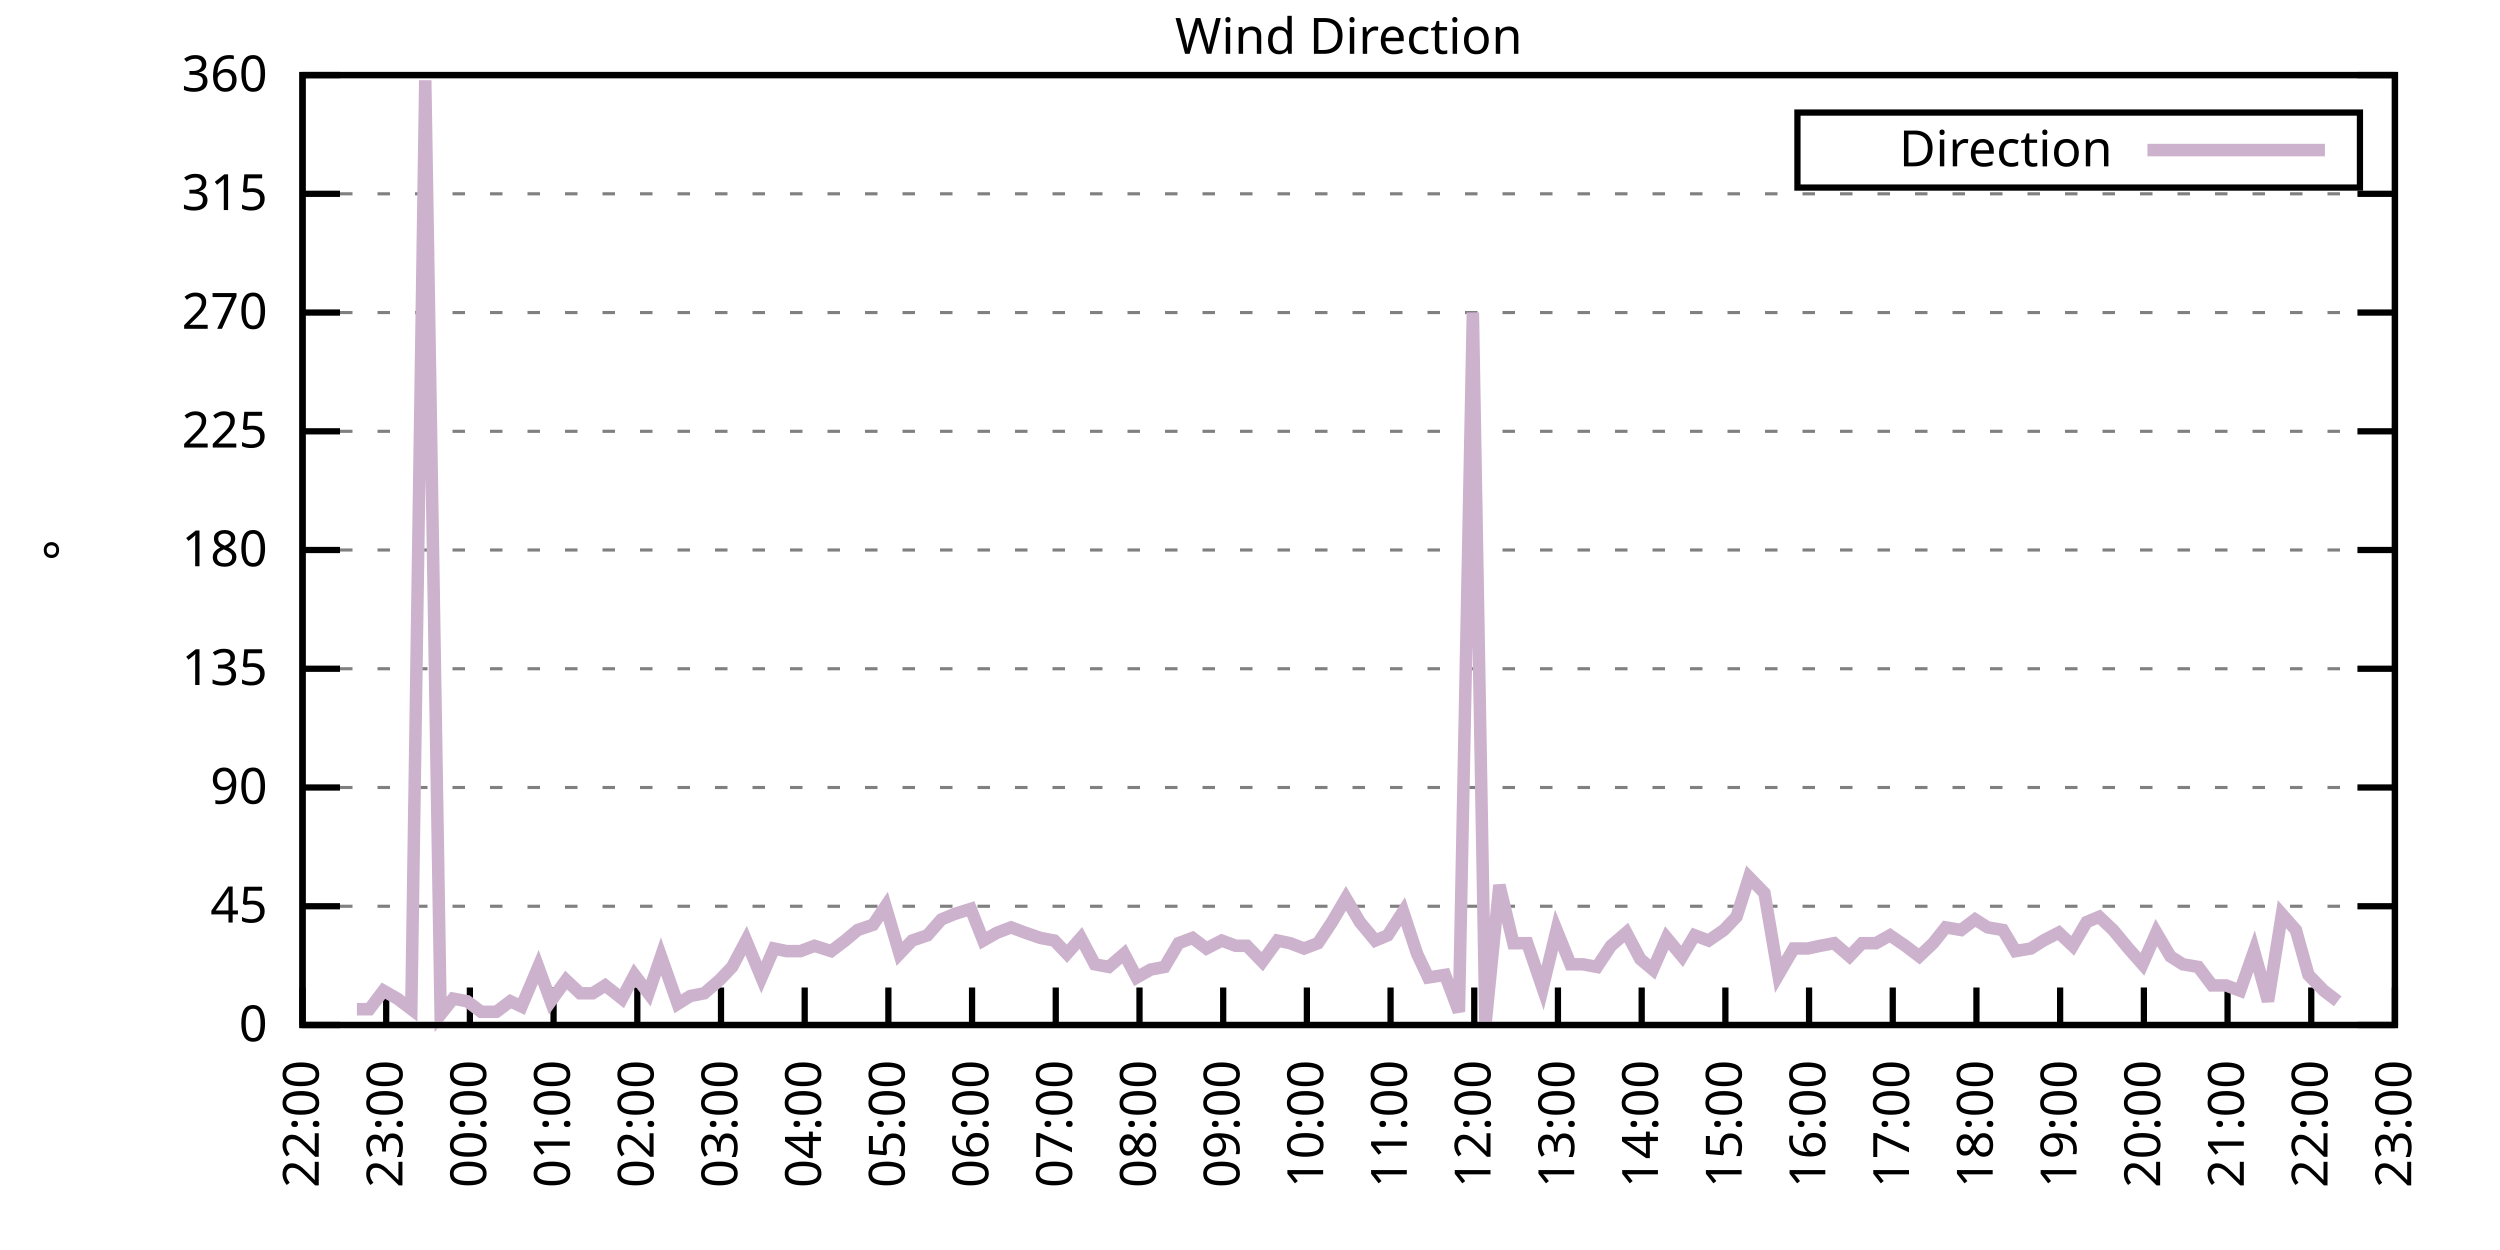
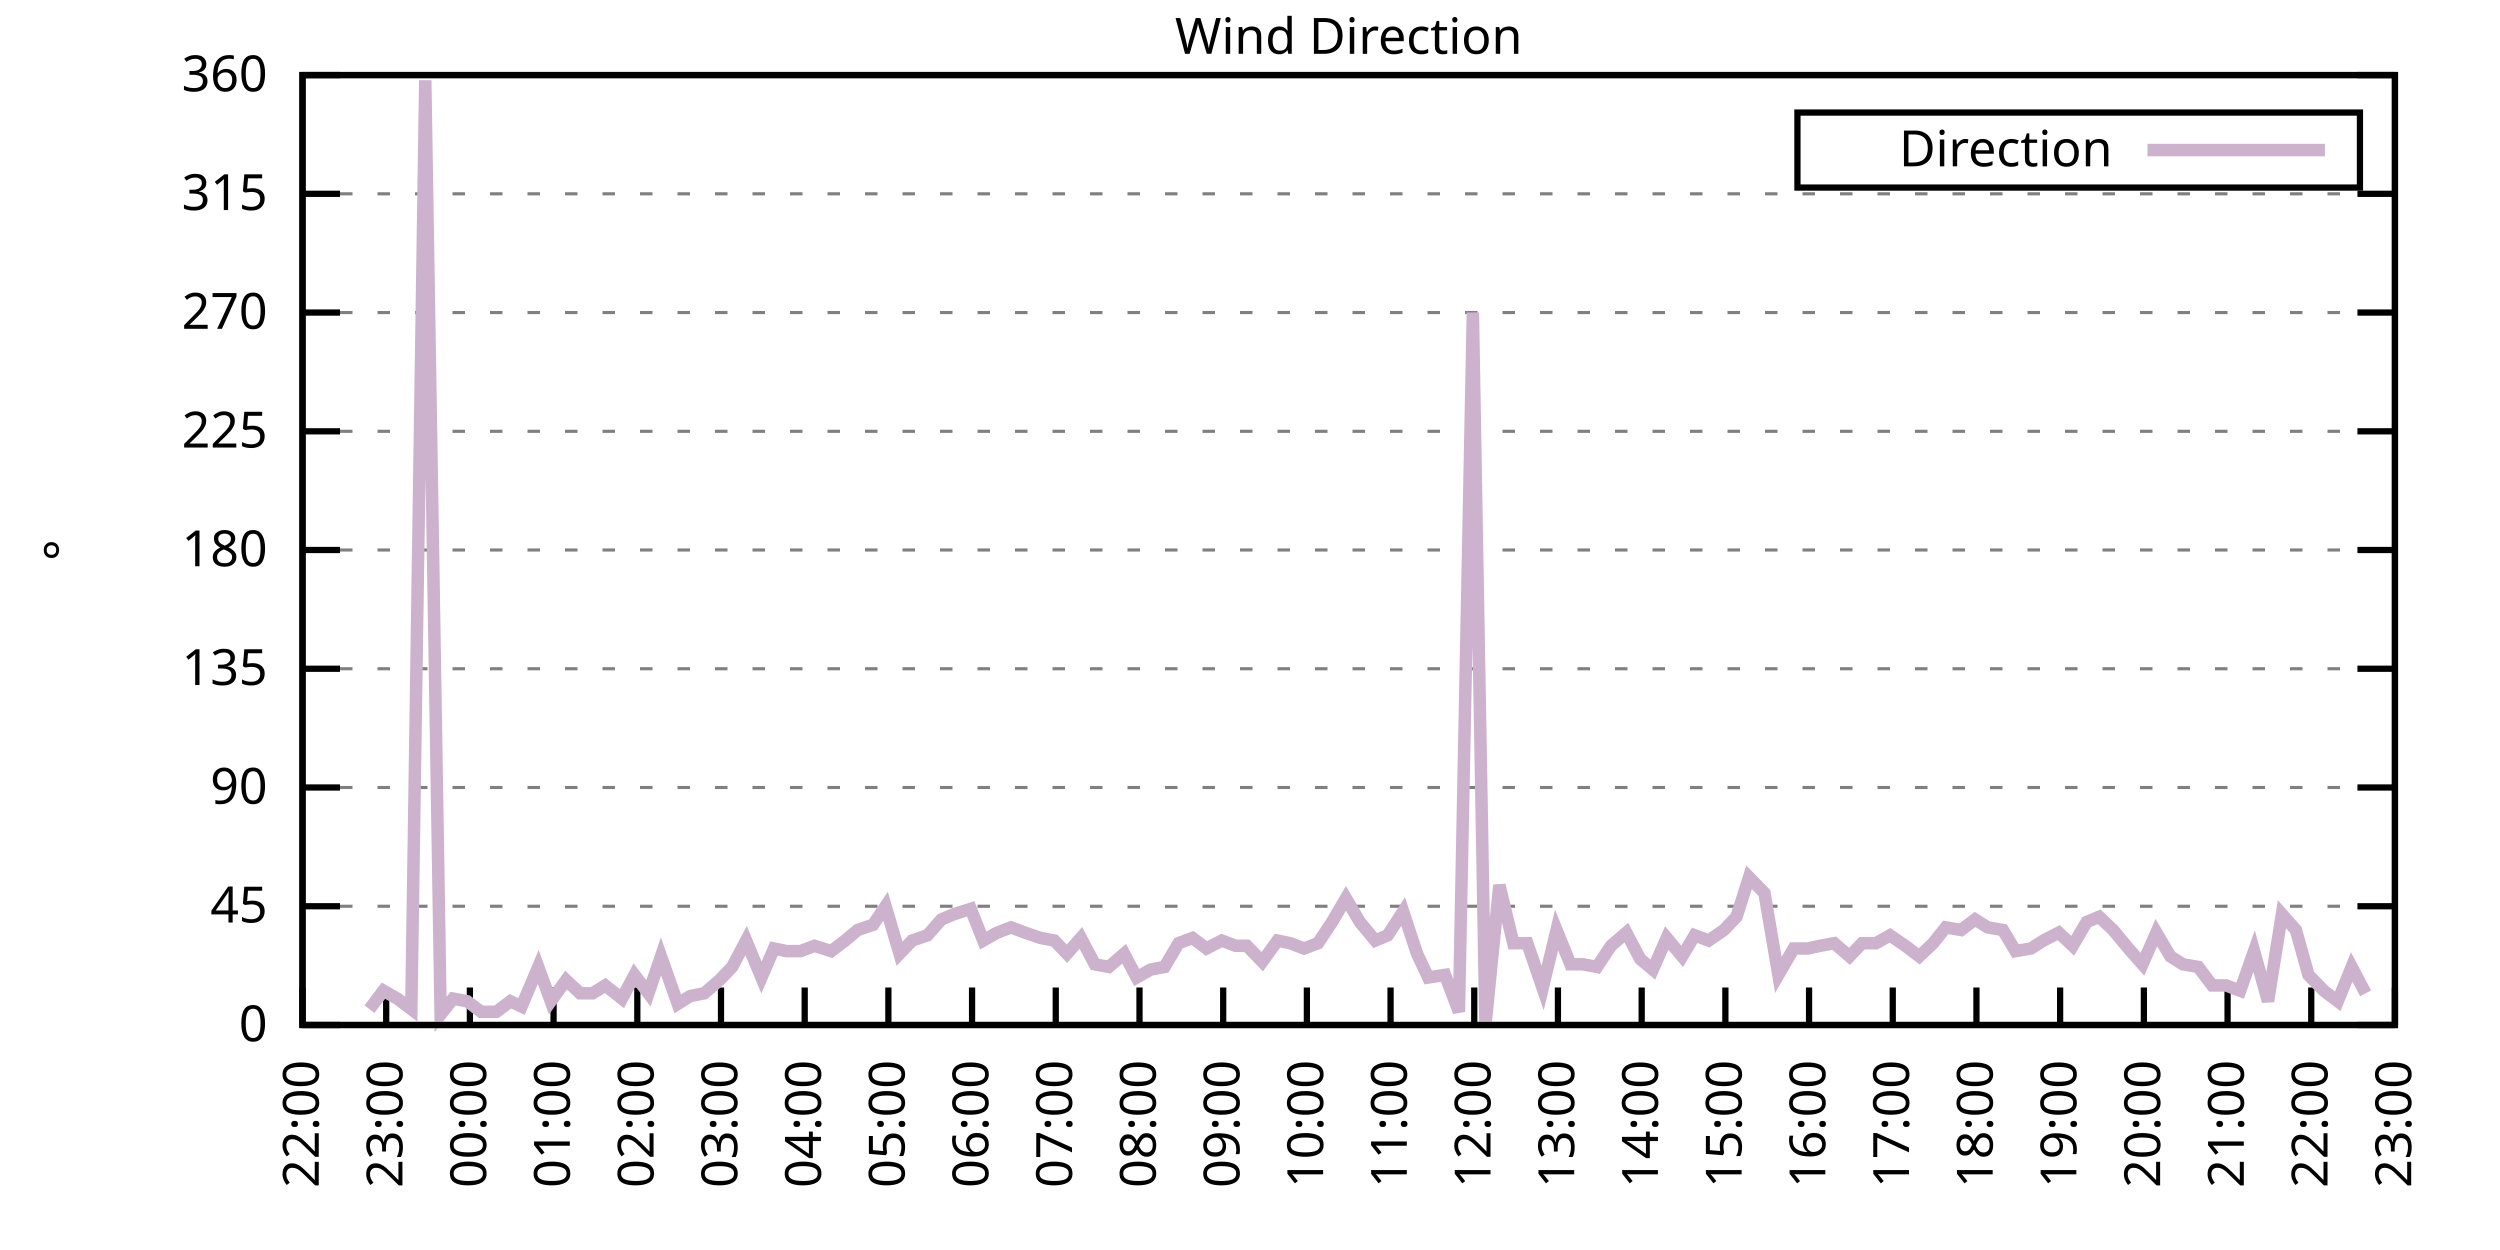
<svg xmlns="http://www.w3.org/2000/svg" xmlns:xlink="http://www.w3.org/1999/xlink" width="400" height="200" viewBox="0 0 400 200">
  <g id="gnuplot_canvas">
    <rect x="0" y="0" width="400" height="200" fill="none" />
    <defs>
      <circle id="gpDot" r="0.5" stroke-width="0.5" stroke="currentColor" />
      <path id="gpPt0" stroke-width="0.333" stroke="currentColor" d="M-1,0 h2 M0,-1 v2" />
      <path id="gpPt1" stroke-width="0.333" stroke="currentColor" d="M-1,-1 L1,1 M1,-1 L-1,1" />
      <path id="gpPt2" stroke-width="0.333" stroke="currentColor" d="M-1,0 L1,0 M0,-1 L0,1 M-1,-1 L1,1 M-1,1 L1,-1" />
      <rect id="gpPt3" stroke-width="0.333" stroke="currentColor" x="-1" y="-1" width="2" height="2" />
      <rect id="gpPt4" stroke-width="0.333" stroke="currentColor" fill="currentColor" x="-1" y="-1" width="2" height="2" />
      <circle id="gpPt5" stroke-width="0.333" stroke="currentColor" cx="0" cy="0" r="1" />
      <use xlink:href="#gpPt5" id="gpPt6" fill="currentColor" stroke="none" />
      <path id="gpPt7" stroke-width="0.333" stroke="currentColor" d="M0,-1.33 L-1.33,0.67 L1.33,0.67 z" />
      <use xlink:href="#gpPt7" id="gpPt8" fill="currentColor" stroke="none" />
      <use xlink:href="#gpPt7" id="gpPt9" stroke="currentColor" transform="rotate(180)" />
      <use xlink:href="#gpPt9" id="gpPt10" fill="currentColor" stroke="none" />
      <use xlink:href="#gpPt3" id="gpPt11" stroke="currentColor" transform="rotate(45)" />
      <use xlink:href="#gpPt11" id="gpPt12" fill="currentColor" stroke="none" />
      <path id="gpPt13" stroke-width="0.333" stroke="currentColor" d="M0,1.330 L1.265,0.411 L0.782,-1.067 L-0.782,-1.076 L-1.265,0.411 z" />
      <use xlink:href="#gpPt13" id="gpPt14" fill="currentColor" stroke="none" />
      <filter id="textbox" filterUnits="objectBoundingBox" x="0" y="0" height="1" width="1">
        <feFlood flood-color="white" flood-opacity="1" result="bgnd" />
        <feComposite in="SourceGraphic" in2="bgnd" operator="atop" />
      </filter>
      <filter id="greybox" filterUnits="objectBoundingBox" x="0" y="0" height="1" width="1">
        <feFlood flood-color="lightgrey" flood-opacity="1" result="grey" />
        <feComposite in="SourceGraphic" in2="grey" operator="atop" />
      </filter>
    </defs>
    <g fill="none" color="white" stroke="currentColor" stroke-width="1.00" stroke-linecap="butt" stroke-linejoin="miter">
</g>
    <g fill="none" color="black" stroke="currentColor" stroke-width="1.00" stroke-linecap="butt" stroke-linejoin="miter">
      <g stroke="none" shape-rendering="crispEdges">
        <polygon fill="rgb(255, 255, 255)" points="48.40,164.00 383.18,164.00 383.18,12.02 48.40,12.02 " />
      </g>
    </g>
    <g fill="none" color="black" stroke="currentColor" stroke-width="1.00" stroke-linecap="butt" stroke-linejoin="miter">
</g>
    <g fill="none" color="black" stroke="black" stroke-width="0.50" stroke-linecap="butt" stroke-linejoin="miter">
</g>
    <g fill="none" color="gray" stroke="currentColor" stroke-width="0.50" stroke-linecap="butt" stroke-linejoin="miter">
      <path stroke="gray" stroke-dasharray="2,4" class="gridline" d="M48.40,164.00 L383.19,164.00  " />
    </g>
    <g fill="none" color="gray" stroke="gray" stroke-width="1.00" stroke-linecap="butt" stroke-linejoin="miter">
</g>
    <g fill="none" color="black" stroke="currentColor" stroke-width="1.00" stroke-linecap="butt" stroke-linejoin="miter">
      <path stroke="black" d="M48.40,164.00 L54.40,164.00 M383.19,164.00 L377.19,164.00  " />
      <g transform="translate(42.80,166.60)" stroke="none" fill="black" font-family="Sans" font-size="8.00" text-anchor="end">
        <text>
          <tspan font-family="Sans"> 0</tspan>
        </text>
      </g>
    </g>
    <g fill="none" color="black" stroke="currentColor" stroke-width="1.00" stroke-linecap="butt" stroke-linejoin="miter">
</g>
    <g fill="none" color="black" stroke="black" stroke-width="0.50" stroke-linecap="butt" stroke-linejoin="miter">
</g>
    <g fill="none" color="gray" stroke="currentColor" stroke-width="0.50" stroke-linecap="butt" stroke-linejoin="miter">
      <path stroke="gray" stroke-dasharray="2,4" class="gridline" d="M48.40,145.00 L383.19,145.00  " />
    </g>
    <g fill="none" color="gray" stroke="gray" stroke-width="1.00" stroke-linecap="butt" stroke-linejoin="miter">
</g>
    <g fill="none" color="black" stroke="currentColor" stroke-width="1.00" stroke-linecap="butt" stroke-linejoin="miter">
      <path stroke="black" d="M48.40,145.00 L54.40,145.00 M383.19,145.00 L377.19,145.00  " />
      <g transform="translate(42.80,147.60)" stroke="none" fill="black" font-family="Sans" font-size="8.00" text-anchor="end">
        <text>
          <tspan font-family="Sans"> 45</tspan>
        </text>
      </g>
    </g>
    <g fill="none" color="black" stroke="currentColor" stroke-width="1.00" stroke-linecap="butt" stroke-linejoin="miter">
</g>
    <g fill="none" color="black" stroke="black" stroke-width="0.50" stroke-linecap="butt" stroke-linejoin="miter">
</g>
    <g fill="none" color="gray" stroke="currentColor" stroke-width="0.50" stroke-linecap="butt" stroke-linejoin="miter">
      <path stroke="gray" stroke-dasharray="2,4" class="gridline" d="M48.40,126.00 L383.19,126.00  " />
    </g>
    <g fill="none" color="gray" stroke="gray" stroke-width="1.00" stroke-linecap="butt" stroke-linejoin="miter">
</g>
    <g fill="none" color="black" stroke="currentColor" stroke-width="1.00" stroke-linecap="butt" stroke-linejoin="miter">
      <path stroke="black" d="M48.40,126.00 L54.40,126.00 M383.19,126.00 L377.19,126.00  " />
      <g transform="translate(42.80,128.60)" stroke="none" fill="black" font-family="Sans" font-size="8.00" text-anchor="end">
        <text>
          <tspan font-family="Sans"> 90</tspan>
        </text>
      </g>
    </g>
    <g fill="none" color="black" stroke="currentColor" stroke-width="1.00" stroke-linecap="butt" stroke-linejoin="miter">
</g>
    <g fill="none" color="black" stroke="black" stroke-width="0.50" stroke-linecap="butt" stroke-linejoin="miter">
</g>
    <g fill="none" color="gray" stroke="currentColor" stroke-width="0.50" stroke-linecap="butt" stroke-linejoin="miter">
      <path stroke="gray" stroke-dasharray="2,4" class="gridline" d="M48.40,107.00 L383.19,107.00  " />
    </g>
    <g fill="none" color="gray" stroke="gray" stroke-width="1.00" stroke-linecap="butt" stroke-linejoin="miter">
</g>
    <g fill="none" color="black" stroke="currentColor" stroke-width="1.00" stroke-linecap="butt" stroke-linejoin="miter">
      <path stroke="black" d="M48.40,107.00 L54.40,107.00 M383.19,107.00 L377.19,107.00  " />
      <g transform="translate(42.80,109.60)" stroke="none" fill="black" font-family="Sans" font-size="8.00" text-anchor="end">
        <text>
          <tspan font-family="Sans"> 135</tspan>
        </text>
      </g>
    </g>
    <g fill="none" color="black" stroke="currentColor" stroke-width="1.00" stroke-linecap="butt" stroke-linejoin="miter">
</g>
    <g fill="none" color="black" stroke="black" stroke-width="0.50" stroke-linecap="butt" stroke-linejoin="miter">
</g>
    <g fill="none" color="gray" stroke="currentColor" stroke-width="0.50" stroke-linecap="butt" stroke-linejoin="miter">
      <path stroke="gray" stroke-dasharray="2,4" class="gridline" d="M48.40,88.00 L383.19,88.00  " />
    </g>
    <g fill="none" color="gray" stroke="gray" stroke-width="1.00" stroke-linecap="butt" stroke-linejoin="miter">
</g>
    <g fill="none" color="black" stroke="currentColor" stroke-width="1.00" stroke-linecap="butt" stroke-linejoin="miter">
      <path stroke="black" d="M48.40,88.00 L54.40,88.00 M383.19,88.00 L377.19,88.00  " />
      <g transform="translate(42.80,90.60)" stroke="none" fill="black" font-family="Sans" font-size="8.00" text-anchor="end">
        <text>
          <tspan font-family="Sans"> 180</tspan>
        </text>
      </g>
    </g>
    <g fill="none" color="black" stroke="currentColor" stroke-width="1.00" stroke-linecap="butt" stroke-linejoin="miter">
</g>
    <g fill="none" color="black" stroke="black" stroke-width="0.50" stroke-linecap="butt" stroke-linejoin="miter">
</g>
    <g fill="none" color="gray" stroke="currentColor" stroke-width="0.50" stroke-linecap="butt" stroke-linejoin="miter">
      <path stroke="gray" stroke-dasharray="2,4" class="gridline" d="M48.40,69.01 L383.19,69.01  " />
    </g>
    <g fill="none" color="gray" stroke="gray" stroke-width="1.00" stroke-linecap="butt" stroke-linejoin="miter">
</g>
    <g fill="none" color="black" stroke="currentColor" stroke-width="1.00" stroke-linecap="butt" stroke-linejoin="miter">
      <path stroke="black" d="M48.40,69.01 L54.40,69.01 M383.19,69.01 L377.19,69.01  " />
      <g transform="translate(42.80,71.61)" stroke="none" fill="black" font-family="Sans" font-size="8.00" text-anchor="end">
        <text>
          <tspan font-family="Sans"> 225</tspan>
        </text>
      </g>
    </g>
    <g fill="none" color="black" stroke="currentColor" stroke-width="1.00" stroke-linecap="butt" stroke-linejoin="miter">
</g>
    <g fill="none" color="black" stroke="black" stroke-width="0.50" stroke-linecap="butt" stroke-linejoin="miter">
</g>
    <g fill="none" color="gray" stroke="currentColor" stroke-width="0.50" stroke-linecap="butt" stroke-linejoin="miter">
      <path stroke="gray" stroke-dasharray="2,4" class="gridline" d="M48.40,50.01 L383.19,50.01  " />
    </g>
    <g fill="none" color="gray" stroke="gray" stroke-width="1.00" stroke-linecap="butt" stroke-linejoin="miter">
</g>
    <g fill="none" color="black" stroke="currentColor" stroke-width="1.00" stroke-linecap="butt" stroke-linejoin="miter">
      <path stroke="black" d="M48.40,50.01 L54.40,50.01 M383.19,50.01 L377.19,50.01  " />
      <g transform="translate(42.80,52.61)" stroke="none" fill="black" font-family="Sans" font-size="8.00" text-anchor="end">
        <text>
          <tspan font-family="Sans"> 270</tspan>
        </text>
      </g>
    </g>
    <g fill="none" color="black" stroke="currentColor" stroke-width="1.00" stroke-linecap="butt" stroke-linejoin="miter">
</g>
    <g fill="none" color="black" stroke="black" stroke-width="0.50" stroke-linecap="butt" stroke-linejoin="miter">
</g>
    <g fill="none" color="gray" stroke="currentColor" stroke-width="0.50" stroke-linecap="butt" stroke-linejoin="miter">
      <path stroke="gray" stroke-dasharray="2,4" class="gridline" d="M48.40,31.01 L383.19,31.01  " />
    </g>
    <g fill="none" color="gray" stroke="gray" stroke-width="1.00" stroke-linecap="butt" stroke-linejoin="miter">
</g>
    <g fill="none" color="black" stroke="currentColor" stroke-width="1.00" stroke-linecap="butt" stroke-linejoin="miter">
      <path stroke="black" d="M48.40,31.01 L54.40,31.01 M383.19,31.01 L377.19,31.01  " />
      <g transform="translate(42.80,33.61)" stroke="none" fill="black" font-family="Sans" font-size="8.00" text-anchor="end">
        <text>
          <tspan font-family="Sans"> 315</tspan>
        </text>
      </g>
    </g>
    <g fill="none" color="black" stroke="currentColor" stroke-width="1.00" stroke-linecap="butt" stroke-linejoin="miter">
</g>
    <g fill="none" color="black" stroke="black" stroke-width="0.50" stroke-linecap="butt" stroke-linejoin="miter">
</g>
    <g fill="none" color="gray" stroke="currentColor" stroke-width="0.50" stroke-linecap="butt" stroke-linejoin="miter">
      <path stroke="gray" stroke-dasharray="2,4" class="gridline" d="M48.40,12.01 L383.19,12.01  " />
    </g>
    <g fill="none" color="gray" stroke="gray" stroke-width="1.00" stroke-linecap="butt" stroke-linejoin="miter">
</g>
    <g fill="none" color="black" stroke="currentColor" stroke-width="1.00" stroke-linecap="butt" stroke-linejoin="miter">
      <path stroke="black" d="M48.40,12.01 L54.40,12.01 M383.19,12.01 L377.19,12.01  " />
      <g transform="translate(42.80,14.61)" stroke="none" fill="black" font-family="Sans" font-size="8.00" text-anchor="end">
        <text>
          <tspan font-family="Sans"> 360</tspan>
        </text>
      </g>
    </g>
    <g fill="none" color="black" stroke="currentColor" stroke-width="1.00" stroke-linecap="butt" stroke-linejoin="miter">
      <path stroke="black" d="M48.40,164.00 L48.40,158.00  " />
      <g transform="translate(51.00,169.60) rotate(270.00)" stroke="none" fill="black" font-family="Sans" font-size="8.00" text-anchor="end">
        <text>
          <tspan font-family="Sans">22:00</tspan>
        </text>
      </g>
    </g>
    <g fill="none" color="black" stroke="currentColor" stroke-width="1.00" stroke-linecap="butt" stroke-linejoin="miter">
      <path stroke="black" d="M61.79,164.00 L61.79,158.00  " />
      <g transform="translate(64.39,169.60) rotate(270.00)" stroke="none" fill="black" font-family="Sans" font-size="8.00" text-anchor="end">
        <text>
          <tspan font-family="Sans">23:00</tspan>
        </text>
      </g>
    </g>
    <g fill="none" color="black" stroke="currentColor" stroke-width="1.00" stroke-linecap="butt" stroke-linejoin="miter">
      <path stroke="black" d="M75.18,164.00 L75.18,158.00  " />
      <g transform="translate(77.78,169.60) rotate(270.00)" stroke="none" fill="black" font-family="Sans" font-size="8.00" text-anchor="end">
        <text>
          <tspan font-family="Sans">00:00</tspan>
        </text>
      </g>
    </g>
    <g fill="none" color="black" stroke="currentColor" stroke-width="1.00" stroke-linecap="butt" stroke-linejoin="miter">
      <path stroke="black" d="M88.57,164.00 L88.57,158.00  " />
      <g transform="translate(91.17,169.60) rotate(270.00)" stroke="none" fill="black" font-family="Sans" font-size="8.00" text-anchor="end">
        <text>
          <tspan font-family="Sans">01:00</tspan>
        </text>
      </g>
    </g>
    <g fill="none" color="black" stroke="currentColor" stroke-width="1.00" stroke-linecap="butt" stroke-linejoin="miter">
      <path stroke="black" d="M101.97,164.00 L101.97,158.00  " />
      <g transform="translate(104.57,169.60) rotate(270.00)" stroke="none" fill="black" font-family="Sans" font-size="8.00" text-anchor="end">
        <text>
          <tspan font-family="Sans">02:00</tspan>
        </text>
      </g>
    </g>
    <g fill="none" color="black" stroke="currentColor" stroke-width="1.00" stroke-linecap="butt" stroke-linejoin="miter">
      <path stroke="black" d="M115.36,164.00 L115.36,158.00  " />
      <g transform="translate(117.96,169.60) rotate(270.00)" stroke="none" fill="black" font-family="Sans" font-size="8.00" text-anchor="end">
        <text>
          <tspan font-family="Sans">03:00</tspan>
        </text>
      </g>
    </g>
    <g fill="none" color="black" stroke="currentColor" stroke-width="1.00" stroke-linecap="butt" stroke-linejoin="miter">
      <path stroke="black" d="M128.75,164.00 L128.75,158.00  " />
      <g transform="translate(131.35,169.60) rotate(270.00)" stroke="none" fill="black" font-family="Sans" font-size="8.00" text-anchor="end">
        <text>
          <tspan font-family="Sans">04:00</tspan>
        </text>
      </g>
    </g>
    <g fill="none" color="black" stroke="currentColor" stroke-width="1.00" stroke-linecap="butt" stroke-linejoin="miter">
      <path stroke="black" d="M142.14,164.00 L142.14,158.00  " />
      <g transform="translate(144.74,169.60) rotate(270.00)" stroke="none" fill="black" font-family="Sans" font-size="8.00" text-anchor="end">
        <text>
          <tspan font-family="Sans">05:00</tspan>
        </text>
      </g>
    </g>
    <g fill="none" color="black" stroke="currentColor" stroke-width="1.00" stroke-linecap="butt" stroke-linejoin="miter">
      <path stroke="black" d="M155.53,164.00 L155.53,158.00  " />
      <g transform="translate(158.13,169.60) rotate(270.00)" stroke="none" fill="black" font-family="Sans" font-size="8.00" text-anchor="end">
        <text>
          <tspan font-family="Sans">06:00</tspan>
        </text>
      </g>
    </g>
    <g fill="none" color="black" stroke="currentColor" stroke-width="1.00" stroke-linecap="butt" stroke-linejoin="miter">
      <path stroke="black" d="M168.92,164.00 L168.92,158.00  " />
      <g transform="translate(171.52,169.60) rotate(270.00)" stroke="none" fill="black" font-family="Sans" font-size="8.00" text-anchor="end">
        <text>
          <tspan font-family="Sans">07:00</tspan>
        </text>
      </g>
    </g>
    <g fill="none" color="black" stroke="currentColor" stroke-width="1.00" stroke-linecap="butt" stroke-linejoin="miter">
      <path stroke="black" d="M182.32,164.00 L182.32,158.00  " />
      <g transform="translate(184.92,169.60) rotate(270.00)" stroke="none" fill="black" font-family="Sans" font-size="8.00" text-anchor="end">
        <text>
          <tspan font-family="Sans">08:00</tspan>
        </text>
      </g>
    </g>
    <g fill="none" color="black" stroke="currentColor" stroke-width="1.00" stroke-linecap="butt" stroke-linejoin="miter">
      <path stroke="black" d="M195.71,164.00 L195.71,158.00  " />
      <g transform="translate(198.31,169.60) rotate(270.00)" stroke="none" fill="black" font-family="Sans" font-size="8.00" text-anchor="end">
        <text>
          <tspan font-family="Sans">09:00</tspan>
        </text>
      </g>
    </g>
    <g fill="none" color="black" stroke="currentColor" stroke-width="1.00" stroke-linecap="butt" stroke-linejoin="miter">
      <path stroke="black" d="M209.10,164.00 L209.10,158.00  " />
      <g transform="translate(211.70,169.60) rotate(270.00)" stroke="none" fill="black" font-family="Sans" font-size="8.00" text-anchor="end">
        <text>
          <tspan font-family="Sans">10:00</tspan>
        </text>
      </g>
    </g>
    <g fill="none" color="black" stroke="currentColor" stroke-width="1.00" stroke-linecap="butt" stroke-linejoin="miter">
      <path stroke="black" d="M222.49,164.00 L222.49,158.00  " />
      <g transform="translate(225.09,169.60) rotate(270.00)" stroke="none" fill="black" font-family="Sans" font-size="8.00" text-anchor="end">
        <text>
          <tspan font-family="Sans">11:00</tspan>
        </text>
      </g>
    </g>
    <g fill="none" color="black" stroke="currentColor" stroke-width="1.00" stroke-linecap="butt" stroke-linejoin="miter">
      <path stroke="black" d="M235.88,164.00 L235.88,158.00  " />
      <g transform="translate(238.48,169.60) rotate(270.00)" stroke="none" fill="black" font-family="Sans" font-size="8.00" text-anchor="end">
        <text>
          <tspan font-family="Sans">12:00</tspan>
        </text>
      </g>
    </g>
    <g fill="none" color="black" stroke="currentColor" stroke-width="1.00" stroke-linecap="butt" stroke-linejoin="miter">
      <path stroke="black" d="M249.27,164.00 L249.27,158.00  " />
      <g transform="translate(251.87,169.60) rotate(270.00)" stroke="none" fill="black" font-family="Sans" font-size="8.00" text-anchor="end">
        <text>
          <tspan font-family="Sans">13:00</tspan>
        </text>
      </g>
    </g>
    <g fill="none" color="black" stroke="currentColor" stroke-width="1.00" stroke-linecap="butt" stroke-linejoin="miter">
      <path stroke="black" d="M262.67,164.00 L262.67,158.00  " />
      <g transform="translate(265.27,169.60) rotate(270.00)" stroke="none" fill="black" font-family="Sans" font-size="8.00" text-anchor="end">
        <text>
          <tspan font-family="Sans">14:00</tspan>
        </text>
      </g>
    </g>
    <g fill="none" color="black" stroke="currentColor" stroke-width="1.00" stroke-linecap="butt" stroke-linejoin="miter">
      <path stroke="black" d="M276.06,164.00 L276.06,158.00  " />
      <g transform="translate(278.66,169.60) rotate(270.00)" stroke="none" fill="black" font-family="Sans" font-size="8.00" text-anchor="end">
        <text>
          <tspan font-family="Sans">15:00</tspan>
        </text>
      </g>
    </g>
    <g fill="none" color="black" stroke="currentColor" stroke-width="1.00" stroke-linecap="butt" stroke-linejoin="miter">
      <path stroke="black" d="M289.45,164.00 L289.45,158.00  " />
      <g transform="translate(292.05,169.60) rotate(270.00)" stroke="none" fill="black" font-family="Sans" font-size="8.00" text-anchor="end">
        <text>
          <tspan font-family="Sans">16:00</tspan>
        </text>
      </g>
    </g>
    <g fill="none" color="black" stroke="currentColor" stroke-width="1.00" stroke-linecap="butt" stroke-linejoin="miter">
      <path stroke="black" d="M302.84,164.00 L302.84,158.00  " />
      <g transform="translate(305.44,169.60) rotate(270.00)" stroke="none" fill="black" font-family="Sans" font-size="8.00" text-anchor="end">
        <text>
          <tspan font-family="Sans">17:00</tspan>
        </text>
      </g>
    </g>
    <g fill="none" color="black" stroke="currentColor" stroke-width="1.00" stroke-linecap="butt" stroke-linejoin="miter">
      <path stroke="black" d="M316.23,164.00 L316.23,158.00  " />
      <g transform="translate(318.83,169.60) rotate(270.00)" stroke="none" fill="black" font-family="Sans" font-size="8.00" text-anchor="end">
        <text>
          <tspan font-family="Sans">18:00</tspan>
        </text>
      </g>
    </g>
    <g fill="none" color="black" stroke="currentColor" stroke-width="1.00" stroke-linecap="butt" stroke-linejoin="miter">
      <path stroke="black" d="M329.62,164.00 L329.62,158.00  " />
      <g transform="translate(332.22,169.60) rotate(270.00)" stroke="none" fill="black" font-family="Sans" font-size="8.00" text-anchor="end">
        <text>
          <tspan font-family="Sans">19:00</tspan>
        </text>
      </g>
    </g>
    <g fill="none" color="black" stroke="currentColor" stroke-width="1.00" stroke-linecap="butt" stroke-linejoin="miter">
      <path stroke="black" d="M343.02,164.00 L343.02,158.00  " />
      <g transform="translate(345.62,169.60) rotate(270.00)" stroke="none" fill="black" font-family="Sans" font-size="8.00" text-anchor="end">
        <text>
          <tspan font-family="Sans">20:00</tspan>
        </text>
      </g>
    </g>
    <g fill="none" color="black" stroke="currentColor" stroke-width="1.00" stroke-linecap="butt" stroke-linejoin="miter">
      <path stroke="black" d="M356.41,164.00 L356.41,158.00  " />
      <g transform="translate(359.01,169.60) rotate(270.00)" stroke="none" fill="black" font-family="Sans" font-size="8.00" text-anchor="end">
        <text>
          <tspan font-family="Sans">21:00</tspan>
        </text>
      </g>
    </g>
    <g fill="none" color="black" stroke="currentColor" stroke-width="1.00" stroke-linecap="butt" stroke-linejoin="miter">
      <path stroke="black" d="M369.80,164.00 L369.80,158.00  " />
      <g transform="translate(372.40,169.60) rotate(270.00)" stroke="none" fill="black" font-family="Sans" font-size="8.00" text-anchor="end">
        <text>
          <tspan font-family="Sans">22:00</tspan>
        </text>
      </g>
    </g>
    <g fill="none" color="black" stroke="currentColor" stroke-width="1.00" stroke-linecap="butt" stroke-linejoin="miter">
      <path stroke="black" d="M383.19,164.00 L383.19,158.00  " />
      <g transform="translate(385.79,169.60) rotate(270.00)" stroke="none" fill="black" font-family="Sans" font-size="8.00" text-anchor="end">
        <text>
          <tspan font-family="Sans">23:00</tspan>
        </text>
      </g>
    </g>
    <g fill="none" color="black" stroke="currentColor" stroke-width="1.00" stroke-linecap="butt" stroke-linejoin="miter">
</g>
    <g fill="none" color="black" stroke="currentColor" stroke-width="1.00" stroke-linecap="butt" stroke-linejoin="miter">
      <path stroke="black" d="M48.40,12.01 L48.40,164.00 L383.19,164.00 L383.19,12.01 L48.40,12.01 Z  " />
    </g>
    <g fill="none" color="black" stroke="currentColor" stroke-width="1.00" stroke-linecap="butt" stroke-linejoin="miter">
</g>
    <g fill="none" color="black" stroke="currentColor" stroke-width="1.00" stroke-linecap="butt" stroke-linejoin="miter">
      <path stroke="black" d="M287.59,30.01 L287.59,18.01 L377.59,18.01 L377.59,30.01 L287.59,30.01 Z  " />
    </g>
    <g id="Wind_direction_plot_1">
      <g fill="none" color="white" stroke="black" stroke-width="2.00" stroke-linecap="butt" stroke-linejoin="miter">
</g>
      <g fill="none" color="black" stroke="currentColor" stroke-width="2.00" stroke-linecap="butt" stroke-linejoin="miter">
        <g transform="translate(337.99,26.61)" stroke="none" fill="black" font-family="Sans" font-size="8.00" text-anchor="end">
          <text>
            <tspan font-family="Sans">Direction</tspan>
          </text>
        </g>
      </g>
      <g fill="none" color="black" stroke="currentColor" stroke-width="2.00" stroke-linecap="butt" stroke-linejoin="miter">
-         <path stroke="rgb(204, 178, 204)" d="M343.59,24.01 L371.99,24.01 M57.10,161.47 L59.11,161.47 L61.35,158.51 L63.58,159.78 L65.81,161.47 L68.04,12.85   L70.50,162.31 L72.50,159.78 L74.74,160.20 L76.97,161.89 L79.42,161.89 L81.66,160.20 L83.44,161.04 L86.12,154.71   L88.13,160.20 L90.58,156.82 L92.82,158.93 L94.82,158.93 L96.83,157.67 L99.51,159.78 L101.52,155.98 L103.75,158.93   L105.76,153.02 L108.44,160.62 L110.45,159.36 L112.68,158.93 L115.13,156.82 L117.14,154.71 L119.38,150.49 L121.83,156.40   L123.84,151.76 L125.85,152.18 L128.08,152.18 L130.31,151.33 L132.99,152.18 L135.22,150.49 L137.23,148.80 L139.69,147.96   L141.69,145.00 L143.93,152.60 L145.94,150.49 L148.39,149.65 L150.62,147.11 L152.63,146.27 L155.31,145.42 L157.32,150.49   L159.55,149.22 L161.78,148.38 L164.01,149.22 L166.47,150.07 L168.70,150.49 L170.71,152.60 L172.94,150.07 L175.17,154.29   L177.41,154.71 L179.86,152.60 L181.87,156.40 L184.10,155.13 L186.33,154.71 L188.57,150.91 L190.80,150.07 L193.03,151.76   L195.48,150.49 L197.72,151.33 L199.50,151.33 L201.96,153.87 L204.41,150.49 L206.42,150.91 L208.65,151.76 L210.88,150.91   L213.12,147.53 L215.35,143.73 L217.58,147.53 L220.04,150.49 L222.04,149.65 L224.50,145.85 L226.73,152.60 L228.52,156.40   L231.20,155.98 L233.43,161.89 L235.66,50.01 L237.67,164.00 L239.90,141.62 L242.13,150.91 L244.36,150.91 L246.82,158.09   L249.05,148.80 L251.28,154.29 L253.29,154.29 L255.52,154.71 L257.76,151.33 L260.21,149.22 L262.44,153.45 L264.45,155.13   L266.68,150.07 L269.14,153.02 L271.15,149.65 L273.38,150.49 L275.83,148.80 L277.84,146.69 L279.85,140.36 L282.31,142.89   L284.54,155.98 L286.99,151.76 L289.23,151.76 L291.23,151.33 L293.47,150.91 L295.92,153.02 L297.93,150.91 L300.16,150.91   L302.39,149.65 L304.85,151.33 L307.08,153.02 L309.31,150.91 L311.32,148.38 L313.78,148.80 L316.01,147.11 L318.02,148.38   L320.47,148.80 L322.48,152.18 L324.94,151.76 L326.95,150.49 L329.40,149.22 L331.63,151.33 L333.86,147.53 L335.87,146.69   L338.10,148.80 L340.56,151.76 L342.79,154.29 L345.02,149.22 L347.26,153.02 L349.26,154.29 L351.72,154.71 L353.95,157.67   L356.18,157.67 L358.42,158.51 L360.65,152.18 L362.88,160.20 L365.11,146.27 L367.34,148.80 L369.35,155.98 L371.81,158.51   L374.04,160.20  " />
+         <path stroke="rgb(204, 178, 204)" d="M343.59,24.01 L371.99,24.01 M59.11,161.47 L61.35,158.51 L63.58,159.78 L65.81,161.47 L68.04,12.85 L70.50,162.31   L72.50,159.78 L74.74,160.20 L76.97,161.89 L79.42,161.89 L81.66,160.20 L83.44,161.04 L86.12,154.71 L88.13,160.20   L90.58,156.82 L92.82,158.93 L94.82,158.93 L96.83,157.67 L99.51,159.78 L101.52,155.98 L103.75,158.93 L105.76,153.02   L108.44,160.62 L110.45,159.36 L112.68,158.93 L115.13,156.82 L117.14,154.71 L119.38,150.49 L121.83,156.40 L123.84,151.76   L125.85,152.18 L128.08,152.18 L130.31,151.33 L132.99,152.18 L135.22,150.49 L137.23,148.80 L139.69,147.96 L141.69,145.00   L143.93,152.60 L145.94,150.49 L148.39,149.65 L150.62,147.11 L152.63,146.27 L155.31,145.42 L157.32,150.49 L159.55,149.22   L161.78,148.38 L164.01,149.22 L166.47,150.07 L168.70,150.49 L170.71,152.60 L172.94,150.07 L175.17,154.29 L177.41,154.71   L179.86,152.60 L181.87,156.40 L184.10,155.13 L186.33,154.71 L188.57,150.91 L190.80,150.07 L193.03,151.76 L195.48,150.49   L197.72,151.33 L199.50,151.33 L201.96,153.87 L204.41,150.49 L206.42,150.91 L208.65,151.76 L210.88,150.91 L213.12,147.53   L215.35,143.73 L217.58,147.53 L220.04,150.49 L222.04,149.65 L224.50,145.85 L226.73,152.60 L228.52,156.40 L231.20,155.98   L233.43,161.89 L235.66,50.01 L237.67,164.00 L239.90,141.62 L242.13,150.91 L244.36,150.91 L246.82,158.09 L249.05,148.80   L251.28,154.29 L253.29,154.29 L255.52,154.71 L257.76,151.33 L260.21,149.22 L262.44,153.45 L264.45,155.13 L266.68,150.07   L269.14,153.02 L271.15,149.65 L273.38,150.49 L275.83,148.80 L277.84,146.69 L279.85,140.36 L282.31,142.89 L284.54,155.98   L286.99,151.76 L289.23,151.76 L291.23,151.33 L293.47,150.91 L295.92,153.02 L297.93,150.91 L300.16,150.91 L302.39,149.65   L304.85,151.33 L307.08,153.02 L309.31,150.91 L311.32,148.38 L313.78,148.80 L316.01,147.11 L318.02,148.38 L320.47,148.80   L322.48,152.18 L324.94,151.76 L326.95,150.49 L329.40,149.22 L331.63,151.33 L333.86,147.53 L335.87,146.69 L338.10,148.80   L340.56,151.76 L342.79,154.29 L345.02,149.22 L347.26,153.02 L349.26,154.29 L351.72,154.71 L353.95,157.67 L356.18,157.67   L358.42,158.51 L360.65,152.18 L362.88,160.20 L365.11,146.27 L367.34,148.80 L369.35,155.98 L371.81,158.51 L374.04,160.20   L376.27,154.71 L378.50,158.93  " />
      </g>
    </g>
    <g fill="none" color="black" stroke="currentColor" stroke-width="2.00" stroke-linecap="butt" stroke-linejoin="miter">
</g>
    <g fill="none" color="black" stroke="black" stroke-width="1.00" stroke-linecap="butt" stroke-linejoin="miter">
</g>
    <g fill="none" color="black" stroke="currentColor" stroke-width="1.00" stroke-linecap="butt" stroke-linejoin="miter">
      <path stroke="black" d="M48.40,12.01 L48.40,164.00 L383.19,164.00 L383.19,12.01 L48.40,12.01 Z  " />
      <g transform="translate(12.80,88.01) rotate(270.00)" stroke="none" fill="black" font-family="Sans" font-size="8.00" text-anchor="middle">
        <text>
          <tspan font-family="Sans">°</tspan>
        </text>
      </g>
    </g>
    <g fill="none" color="black" stroke="currentColor" stroke-width="1.00" stroke-linecap="butt" stroke-linejoin="miter">
</g>
    <g fill="none" color="black" stroke="currentColor" stroke-width="1.00" stroke-linecap="butt" stroke-linejoin="miter">
      <g transform="translate(215.79,8.61)" stroke="none" fill="black" font-family="Sans" font-size="8.00" text-anchor="middle">
        <text>
          <tspan font-family="Sans">Wind Direction</tspan>
        </text>
      </g>
    </g>
    <g fill="none" color="black" stroke="currentColor" stroke-width="1.00" stroke-linecap="butt" stroke-linejoin="miter">
</g>
  </g>
</svg>
